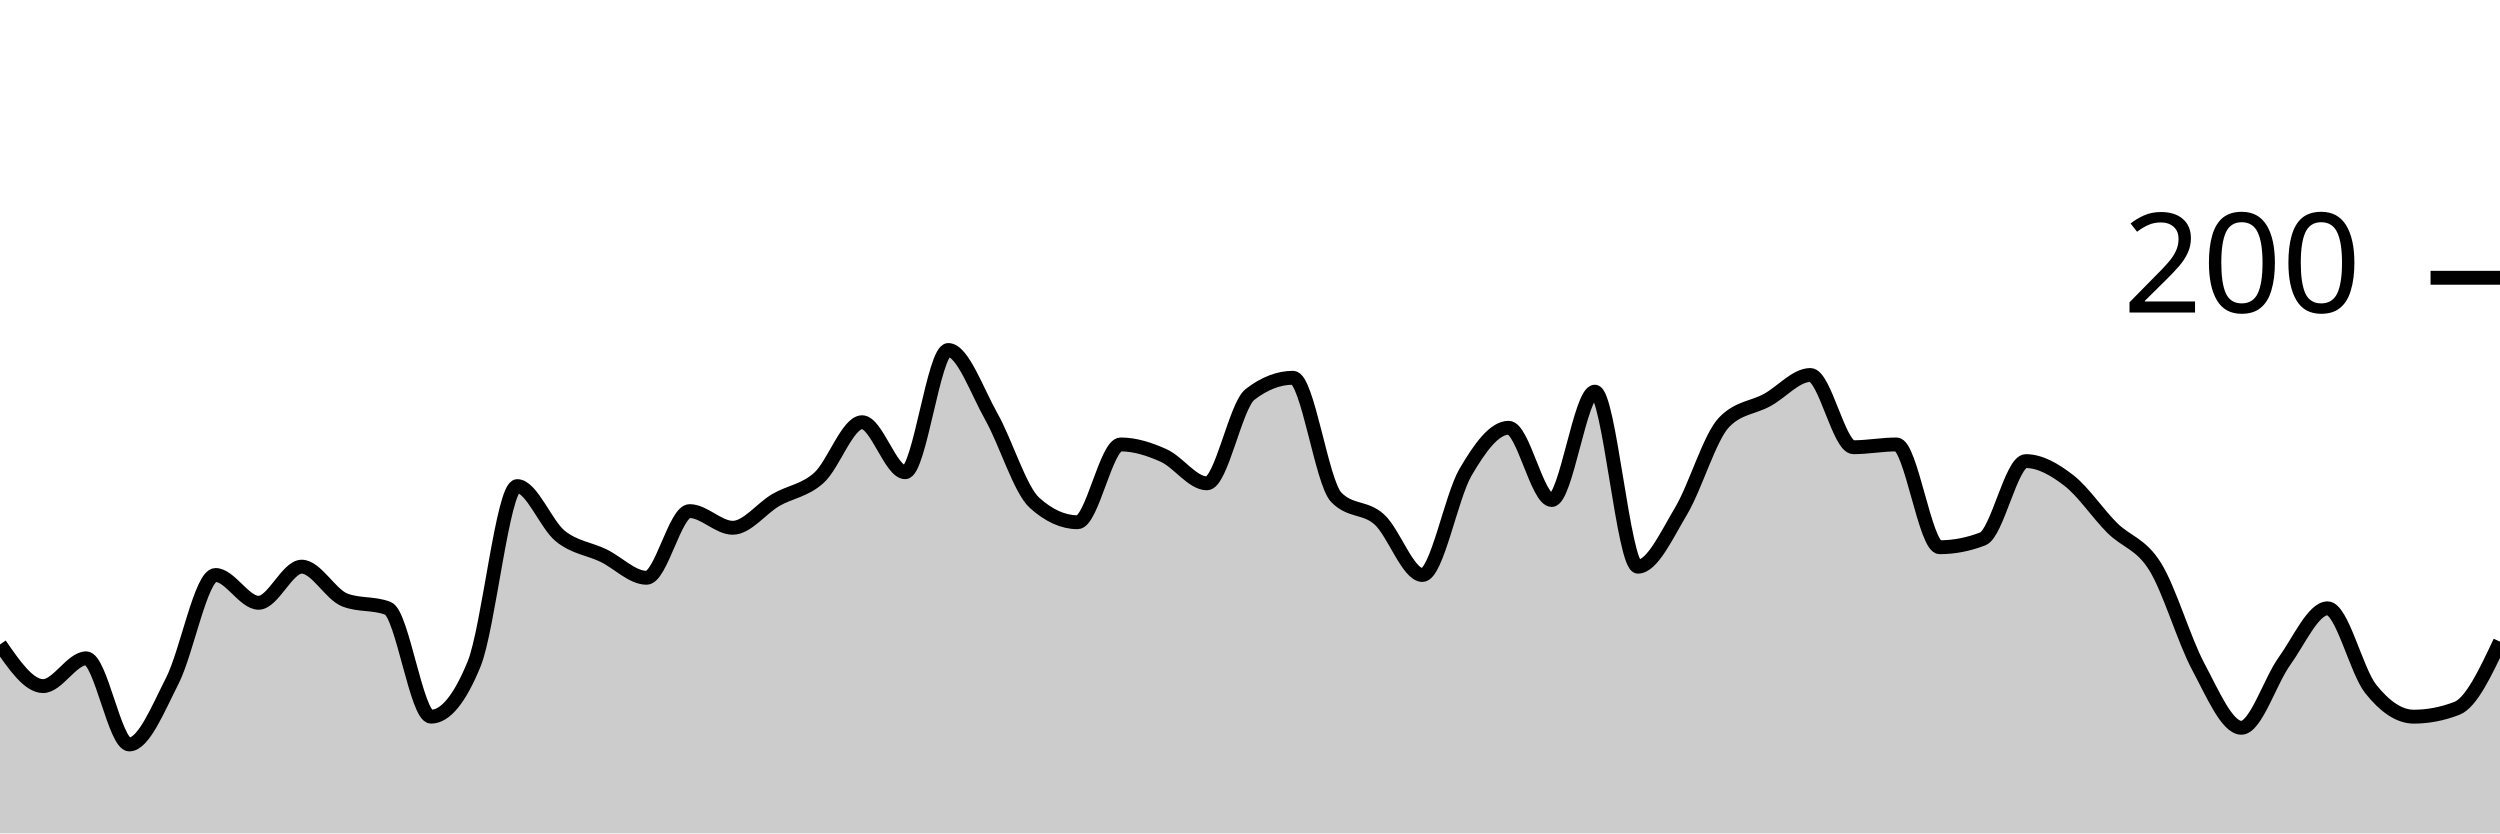
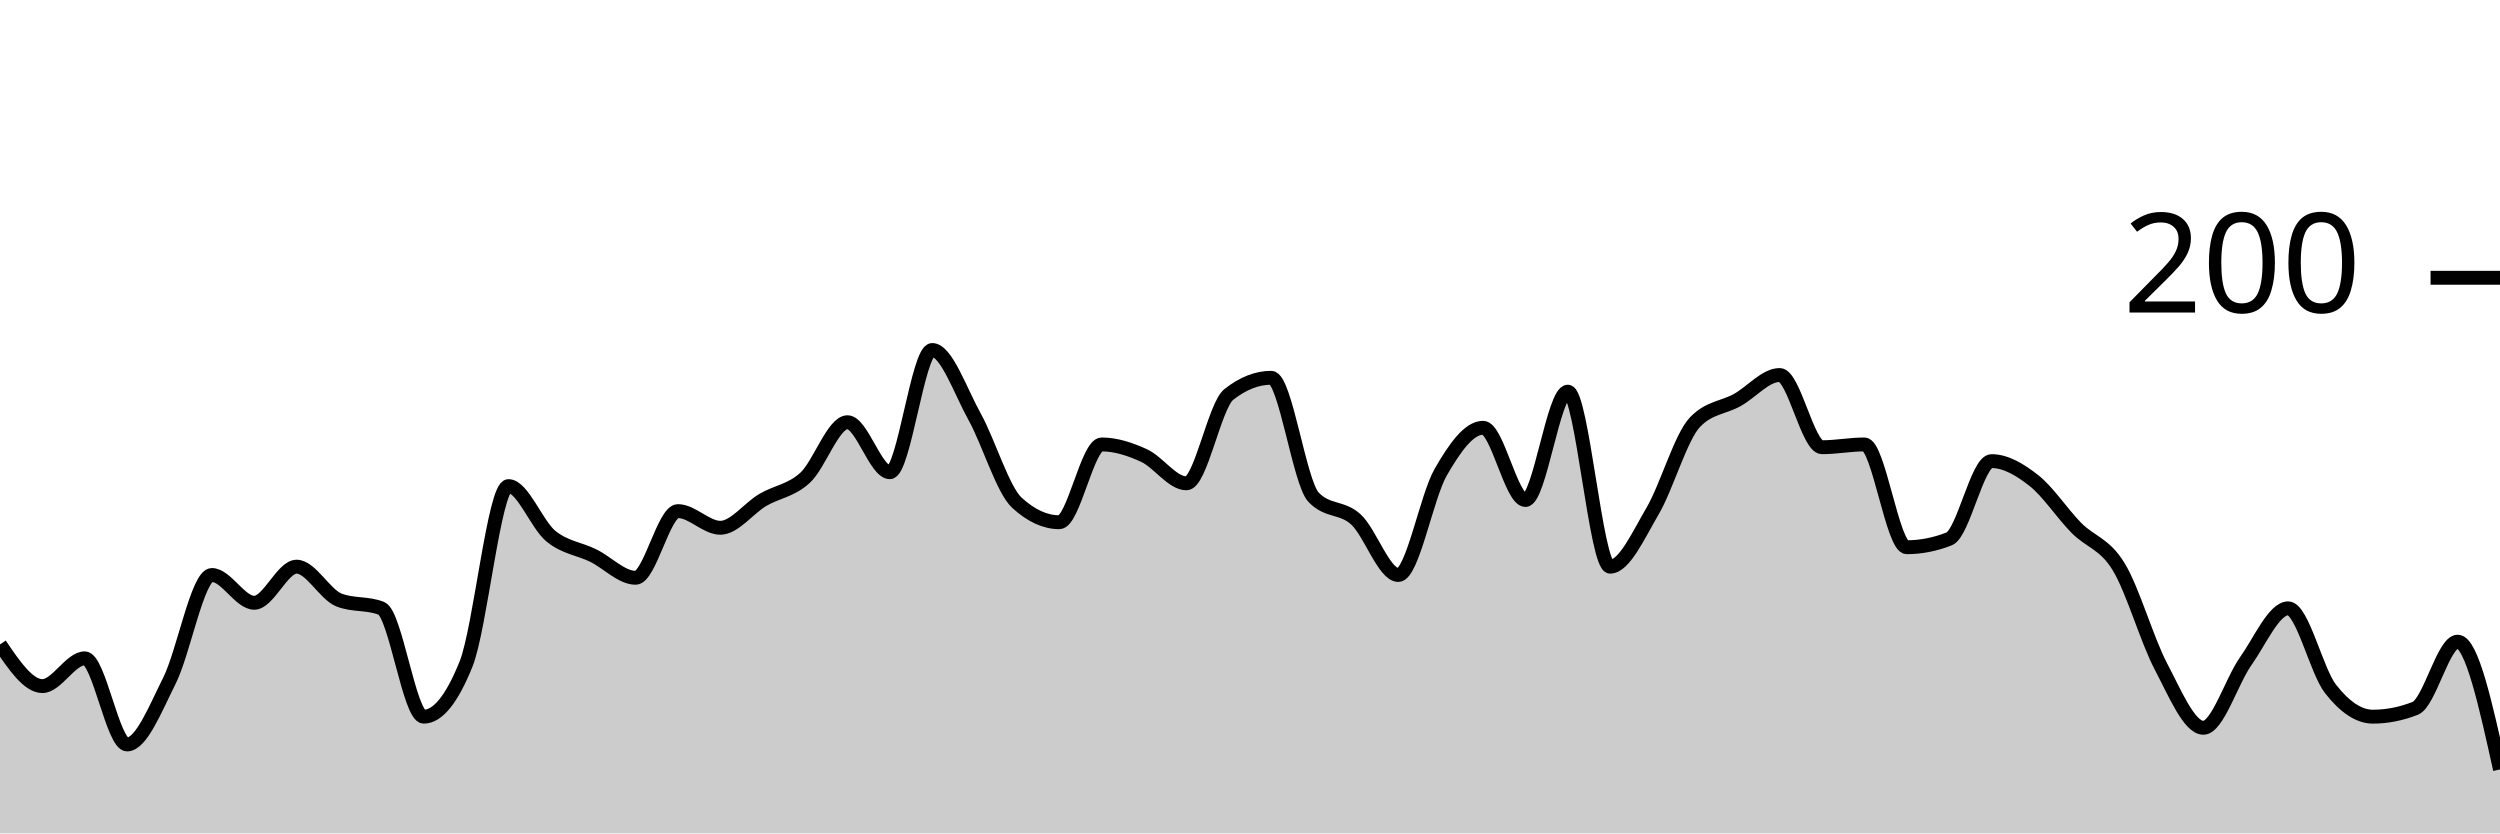
<svg xmlns="http://www.w3.org/2000/svg" viewBox="0 0 180 60">
  <g transform="translate(0,20)">
-     <path class="area" fill="rgba(0, 0, 0, 0.2)" d="M0,26.4C1.034,27.9,2.069,29.4,3.103,29.4C4.138,29.4,5.172,27.4,6.207,27.4C7.241,27.4,8.276,33.6,9.31,33.6C10.345,33.6,11.379,31.033,12.414,29C13.448,26.967,14.483,21.4,15.517,21.4C16.552,21.4,17.586,23.4,18.621,23.4C19.655,23.4,20.69,20.8,21.724,20.8C22.759,20.8,23.793,22.8,24.828,23.2C25.862,23.6,26.897,23.4,27.931,23.8C28.966,24.2,30,31.6,31.034,31.6C32.069,31.6,33.103,30.333,34.138,27.8C35.172,25.267,36.207,15,37.241,15C38.276,15,39.31,17.767,40.345,18.6C41.379,19.433,42.414,19.5,43.448,20C44.483,20.5,45.517,21.6,46.552,21.6C47.586,21.6,48.621,16.8,49.655,16.8C50.69,16.8,51.724,18,52.759,18C53.793,18,54.828,16.6,55.862,16C56.897,15.4,57.931,15.333,58.966,14.4C60,13.467,61.034,10.4,62.069,10.4C63.103,10.4,64.138,14,65.172,14C66.207,14,67.241,5.2,68.276,5.2C69.31,5.2,70.345,8.167,71.379,10C72.414,11.833,73.448,15.267,74.483,16.2C75.517,17.133,76.552,17.6,77.586,17.6C78.621,17.6,79.655,12,80.69,12C81.724,12,82.759,12.333,83.793,12.8C84.828,13.267,85.862,14.8,86.897,14.8C87.931,14.8,88.966,9.2,90,8.4C91.034,7.6,92.069,7.2,93.103,7.2C94.138,7.2,95.172,14.733,96.207,15.8C97.241,16.867,98.276,16.467,99.31,17.4C100.345,18.333,101.379,21.4,102.414,21.4C103.448,21.4,104.483,15.767,105.517,14C106.552,12.233,107.586,10.8,108.621,10.8C109.655,10.8,110.69,16,111.724,16C112.759,16,113.793,8.2,114.828,8.2C115.862,8.2,116.897,20.8,117.931,20.8C118.966,20.8,120,18.533,121.034,16.8C122.069,15.067,123.103,11.467,124.138,10.4C125.172,9.333,126.207,9.367,127.241,8.8C128.276,8.233,129.31,7,130.345,7C131.379,7,132.414,12.2,133.448,12.2C134.483,12.2,135.517,12,136.552,12C137.586,12,138.621,19.4,139.655,19.4C140.69,19.4,141.724,19.2,142.759,18.8C143.793,18.4,144.828,13.2,145.862,13.2C146.897,13.2,147.931,13.8,148.966,14.6C150,15.4,151.034,16.967,152.069,18C153.103,19.033,154.138,19.133,155.172,20.8C156.207,22.467,157.241,26.067,158.276,28C159.31,29.933,160.345,32.4,161.379,32.4C162.414,32.4,163.448,29.033,164.483,27.6C165.517,26.167,166.552,23.8,167.586,23.8C168.621,23.8,169.655,28.3,170.69,29.6C171.724,30.9,172.759,31.6,173.793,31.6C174.828,31.6,175.862,31.4,176.897,31C177.931,30.6,178.966,28.4,180,26.2L180,40C178.966,40,177.931,40,176.897,40C175.862,40,174.828,40,173.793,40C172.759,40,171.724,40,170.69,40C169.655,40,168.621,40,167.586,40C166.552,40,165.517,40,164.483,40C163.448,40,162.414,40,161.379,40C160.345,40,159.31,40,158.276,40C157.241,40,156.207,40,155.172,40C154.138,40,153.103,40,152.069,40C151.034,40,150,40,148.966,40C147.931,40,146.897,40,145.862,40C144.828,40,143.793,40,142.759,40C141.724,40,140.69,40,139.655,40C138.621,40,137.586,40,136.552,40C135.517,40,134.483,40,133.448,40C132.414,40,131.379,40,130.345,40C129.31,40,128.276,40,127.241,40C126.207,40,125.172,40,124.138,40C123.103,40,122.069,40,121.034,40C120,40,118.966,40,117.931,40C116.897,40,115.862,40,114.828,40C113.793,40,112.759,40,111.724,40C110.69,40,109.655,40,108.621,40C107.586,40,106.552,40,105.517,40C104.483,40,103.448,40,102.414,40C101.379,40,100.345,40,99.31,40C98.276,40,97.241,40,96.207,40C95.172,40,94.138,40,93.103,40C92.069,40,91.034,40,90,40C88.966,40,87.931,40,86.897,40C85.862,40,84.828,40,83.793,40C82.759,40,81.724,40,80.69,40C79.655,40,78.621,40,77.586,40C76.552,40,75.517,40,74.483,40C73.448,40,72.414,40,71.379,40C70.345,40,69.31,40,68.276,40C67.241,40,66.207,40,65.172,40C64.138,40,63.103,40,62.069,40C61.034,40,60,40,58.966,40C57.931,40,56.897,40,55.862,40C54.828,40,53.793,40,52.759,40C51.724,40,50.69,40,49.655,40C48.621,40,47.586,40,46.552,40C45.517,40,44.483,40,43.448,40C42.414,40,41.379,40,40.345,40C39.31,40,38.276,40,37.241,40C36.207,40,35.172,40,34.138,40C33.103,40,32.069,40,31.034,40C30,40,28.966,40,27.931,40C26.897,40,25.862,40,24.828,40C23.793,40,22.759,40,21.724,40C20.69,40,19.655,40,18.621,40C17.586,40,16.552,40,15.517,40C14.483,40,13.448,40,12.414,40C11.379,40,10.345,40,9.31,40C8.276,40,7.241,40,6.207,40C5.172,40,4.138,40,3.103,40C2.069,40,1.034,40,0,40Z" />
-     <path class="line" stroke="black" fill="none" d="M0,26.4C1.034,27.9,2.069,29.4,3.103,29.4C4.138,29.4,5.172,27.4,6.207,27.4C7.241,27.4,8.276,33.6,9.31,33.6C10.345,33.6,11.379,31.033,12.414,29C13.448,26.967,14.483,21.4,15.517,21.4C16.552,21.4,17.586,23.4,18.621,23.4C19.655,23.4,20.69,20.8,21.724,20.8C22.759,20.8,23.793,22.8,24.828,23.2C25.862,23.6,26.897,23.4,27.931,23.8C28.966,24.2,30,31.6,31.034,31.6C32.069,31.6,33.103,30.333,34.138,27.8C35.172,25.267,36.207,15,37.241,15C38.276,15,39.31,17.767,40.345,18.6C41.379,19.433,42.414,19.5,43.448,20C44.483,20.5,45.517,21.6,46.552,21.6C47.586,21.6,48.621,16.8,49.655,16.8C50.69,16.8,51.724,18,52.759,18C53.793,18,54.828,16.6,55.862,16C56.897,15.4,57.931,15.333,58.966,14.4C60,13.467,61.034,10.4,62.069,10.4C63.103,10.4,64.138,14,65.172,14C66.207,14,67.241,5.2,68.276,5.2C69.31,5.2,70.345,8.167,71.379,10C72.414,11.833,73.448,15.267,74.483,16.2C75.517,17.133,76.552,17.6,77.586,17.6C78.621,17.6,79.655,12,80.69,12C81.724,12,82.759,12.333,83.793,12.8C84.828,13.267,85.862,14.8,86.897,14.8C87.931,14.8,88.966,9.2,90,8.4C91.034,7.6,92.069,7.2,93.103,7.2C94.138,7.2,95.172,14.733,96.207,15.8C97.241,16.867,98.276,16.467,99.31,17.4C100.345,18.333,101.379,21.4,102.414,21.4C103.448,21.4,104.483,15.767,105.517,14C106.552,12.233,107.586,10.8,108.621,10.8C109.655,10.8,110.69,16,111.724,16C112.759,16,113.793,8.2,114.828,8.2C115.862,8.2,116.897,20.8,117.931,20.8C118.966,20.8,120,18.533,121.034,16.8C122.069,15.067,123.103,11.467,124.138,10.4C125.172,9.333,126.207,9.367,127.241,8.8C128.276,8.233,129.31,7,130.345,7C131.379,7,132.414,12.2,133.448,12.2C134.483,12.2,135.517,12,136.552,12C137.586,12,138.621,19.4,139.655,19.4C140.69,19.4,141.724,19.2,142.759,18.8C143.793,18.4,144.828,13.2,145.862,13.2C146.897,13.2,147.931,13.8,148.966,14.6C150,15.4,151.034,16.967,152.069,18C153.103,19.033,154.138,19.133,155.172,20.8C156.207,22.467,157.241,26.067,158.276,28C159.31,29.933,160.345,32.4,161.379,32.4C162.414,32.4,163.448,29.033,164.483,27.6C165.517,26.167,166.552,23.8,167.586,23.8C168.621,23.8,169.655,28.3,170.69,29.6C171.724,30.9,172.759,31.6,173.793,31.6C174.828,31.6,175.862,31.4,176.897,31C177.931,30.6,178.966,28.4,180,26.2" />
+     <path class="area" fill="rgba(0, 0, 0, 0.2)" d="M0,26.4C1.017,27.9,2.034,29.4,3.051,29.4C4.068,29.4,5.085,27.4,6.102,27.4C7.119,27.4,8.136,33.6,9.153,33.6C10.169,33.6,11.186,31.033,12.203,29C13.22,26.967,14.237,21.4,15.254,21.4C16.271,21.4,17.288,23.4,18.305,23.4C19.322,23.4,20.339,20.8,21.356,20.8C22.373,20.8,23.39,22.8,24.407,23.2C25.424,23.6,26.441,23.4,27.458,23.8C28.475,24.2,29.492,31.6,30.508,31.6C31.525,31.6,32.542,30.333,33.559,27.8C34.576,25.267,35.593,15,36.61,15C37.627,15,38.644,17.767,39.661,18.6C40.678,19.433,41.695,19.5,42.712,20C43.729,20.5,44.746,21.6,45.763,21.6C46.78,21.6,47.797,16.8,48.814,16.8C49.831,16.8,50.847,18,51.864,18C52.881,18,53.898,16.6,54.915,16C55.932,15.4,56.949,15.333,57.966,14.4C58.983,13.467,60,10.4,61.017,10.4C62.034,10.4,63.051,14,64.068,14C65.085,14,66.102,5.2,67.119,5.2C68.136,5.2,69.153,8.167,70.169,10C71.186,11.833,72.203,15.267,73.22,16.2C74.237,17.133,75.254,17.6,76.271,17.6C77.288,17.6,78.305,12,79.322,12C80.339,12,81.356,12.333,82.373,12.8C83.39,13.267,84.407,14.8,85.424,14.8C86.441,14.8,87.458,9.2,88.475,8.4C89.492,7.6,90.508,7.2,91.525,7.2C92.542,7.2,93.559,14.733,94.576,15.8C95.593,16.867,96.61,16.467,97.627,17.4C98.644,18.333,99.661,21.4,100.678,21.4C101.695,21.4,102.712,15.767,103.729,14C104.746,12.233,105.763,10.8,106.78,10.8C107.797,10.8,108.814,16,109.831,16C110.847,16,111.864,8.2,112.881,8.2C113.898,8.2,114.915,20.8,115.932,20.8C116.949,20.8,117.966,18.533,118.983,16.8C120,15.067,121.017,11.467,122.034,10.4C123.051,9.333,124.068,9.367,125.085,8.8C126.102,8.233,127.119,7,128.136,7C129.153,7,130.169,12.2,131.186,12.2C132.203,12.2,133.22,12,134.237,12C135.254,12,136.271,19.4,137.288,19.4C138.305,19.4,139.322,19.2,140.339,18.8C141.356,18.4,142.373,13.2,143.39,13.2C144.407,13.2,145.424,13.8,146.441,14.6C147.458,15.4,148.475,16.967,149.492,18C150.508,19.033,151.525,19.133,152.542,20.8C153.559,22.467,154.576,26.067,155.593,28C156.61,29.933,157.627,32.4,158.644,32.4C159.661,32.4,160.678,29.033,161.695,27.6C162.712,26.167,163.729,23.8,164.746,23.8C165.763,23.8,166.78,28.3,167.797,29.6C168.814,30.9,169.831,31.6,170.847,31.6C171.864,31.6,172.881,31.4,173.898,31C174.915,30.6,175.932,26.2,176.949,26.2C177.966,26.2,178.983,30.8,180,35.4L180,40C178.983,40,177.966,40,176.949,40C175.932,40,174.915,40,173.898,40C172.881,40,171.864,40,170.847,40C169.831,40,168.814,40,167.797,40C166.78,40,165.763,40,164.746,40C163.729,40,162.712,40,161.695,40C160.678,40,159.661,40,158.644,40C157.627,40,156.61,40,155.593,40C154.576,40,153.559,40,152.542,40C151.525,40,150.508,40,149.492,40C148.475,40,147.458,40,146.441,40C145.424,40,144.407,40,143.39,40C142.373,40,141.356,40,140.339,40C139.322,40,138.305,40,137.288,40C136.271,40,135.254,40,134.237,40C133.22,40,132.203,40,131.186,40C130.169,40,129.153,40,128.136,40C127.119,40,126.102,40,125.085,40C124.068,40,123.051,40,122.034,40C121.017,40,120,40,118.983,40C117.966,40,116.949,40,115.932,40C114.915,40,113.898,40,112.881,40C111.864,40,110.847,40,109.831,40C108.814,40,107.797,40,106.78,40C105.763,40,104.746,40,103.729,40C102.712,40,101.695,40,100.678,40C99.661,40,98.644,40,97.627,40C96.61,40,95.593,40,94.576,40C93.559,40,92.542,40,91.525,40C90.508,40,89.492,40,88.475,40C87.458,40,86.441,40,85.424,40C84.407,40,83.39,40,82.373,40C81.356,40,80.339,40,79.322,40C78.305,40,77.288,40,76.271,40C75.254,40,74.237,40,73.22,40C72.203,40,71.186,40,70.169,40C69.153,40,68.136,40,67.119,40C66.102,40,65.085,40,64.068,40C63.051,40,62.034,40,61.017,40C60,40,58.983,40,57.966,40C56.949,40,55.932,40,54.915,40C53.898,40,52.881,40,51.864,40C50.847,40,49.831,40,48.814,40C47.797,40,46.78,40,45.763,40C44.746,40,43.729,40,42.712,40C41.695,40,40.678,40,39.661,40C38.644,40,37.627,40,36.61,40C35.593,40,34.576,40,33.559,40C32.542,40,31.525,40,30.508,40C29.492,40,28.475,40,27.458,40C26.441,40,25.424,40,24.407,40C23.39,40,22.373,40,21.356,40C20.339,40,19.322,40,18.305,40C17.288,40,16.271,40,15.254,40C14.237,40,13.22,40,12.203,40C11.186,40,10.169,40,9.153,40C8.136,40,7.119,40,6.102,40C5.085,40,4.068,40,3.051,40C2.034,40,1.017,40,0,40Z" />
+     <path class="line" stroke="black" fill="none" d="M0,26.4C1.017,27.9,2.034,29.4,3.051,29.4C4.068,29.4,5.085,27.4,6.102,27.4C7.119,27.4,8.136,33.6,9.153,33.6C10.169,33.6,11.186,31.033,12.203,29C13.22,26.967,14.237,21.4,15.254,21.4C16.271,21.4,17.288,23.4,18.305,23.4C19.322,23.4,20.339,20.8,21.356,20.8C22.373,20.8,23.39,22.8,24.407,23.2C25.424,23.6,26.441,23.4,27.458,23.8C28.475,24.2,29.492,31.6,30.508,31.6C31.525,31.6,32.542,30.333,33.559,27.8C34.576,25.267,35.593,15,36.61,15C37.627,15,38.644,17.767,39.661,18.6C40.678,19.433,41.695,19.5,42.712,20C43.729,20.5,44.746,21.6,45.763,21.6C46.78,21.6,47.797,16.8,48.814,16.8C49.831,16.8,50.847,18,51.864,18C52.881,18,53.898,16.6,54.915,16C55.932,15.4,56.949,15.333,57.966,14.4C58.983,13.467,60,10.4,61.017,10.4C62.034,10.4,63.051,14,64.068,14C65.085,14,66.102,5.2,67.119,5.2C68.136,5.2,69.153,8.167,70.169,10C71.186,11.833,72.203,15.267,73.22,16.2C74.237,17.133,75.254,17.6,76.271,17.6C77.288,17.6,78.305,12,79.322,12C80.339,12,81.356,12.333,82.373,12.8C83.39,13.267,84.407,14.8,85.424,14.8C86.441,14.8,87.458,9.2,88.475,8.4C89.492,7.6,90.508,7.2,91.525,7.2C92.542,7.2,93.559,14.733,94.576,15.8C95.593,16.867,96.61,16.467,97.627,17.4C98.644,18.333,99.661,21.4,100.678,21.4C101.695,21.4,102.712,15.767,103.729,14C104.746,12.233,105.763,10.8,106.78,10.8C107.797,10.8,108.814,16,109.831,16C110.847,16,111.864,8.2,112.881,8.2C113.898,8.2,114.915,20.8,115.932,20.8C116.949,20.8,117.966,18.533,118.983,16.8C120,15.067,121.017,11.467,122.034,10.4C123.051,9.333,124.068,9.367,125.085,8.8C126.102,8.233,127.119,7,128.136,7C129.153,7,130.169,12.2,131.186,12.2C132.203,12.2,133.22,12,134.237,12C135.254,12,136.271,19.4,137.288,19.4C138.305,19.4,139.322,19.2,140.339,18.8C141.356,18.4,142.373,13.2,143.39,13.2C144.407,13.2,145.424,13.8,146.441,14.6C147.458,15.4,148.475,16.967,149.492,18C150.508,19.033,151.525,19.133,152.542,20.8C153.559,22.467,154.576,26.067,155.593,28C156.61,29.933,157.627,32.4,158.644,32.4C159.661,32.4,160.678,29.033,161.695,27.6C162.712,26.167,163.729,23.8,164.746,23.8C165.763,23.8,166.78,28.3,167.797,29.6C168.814,30.9,169.831,31.6,170.847,31.6C171.864,31.6,172.881,31.4,173.898,31C174.915,30.6,175.932,26.2,176.949,26.2C177.966,26.2,178.983,30.8,180,35.4" />
    <path class="axis-ceiling" stroke-width="1" stroke="black" fill="none" d="M175,0L180,0" />
    <text class="axis-ceiling-label" font-family="sans-serif" text-anchor="end" font-size="10px" x="170" y="2.5">200</text>
  </g>
</svg>
